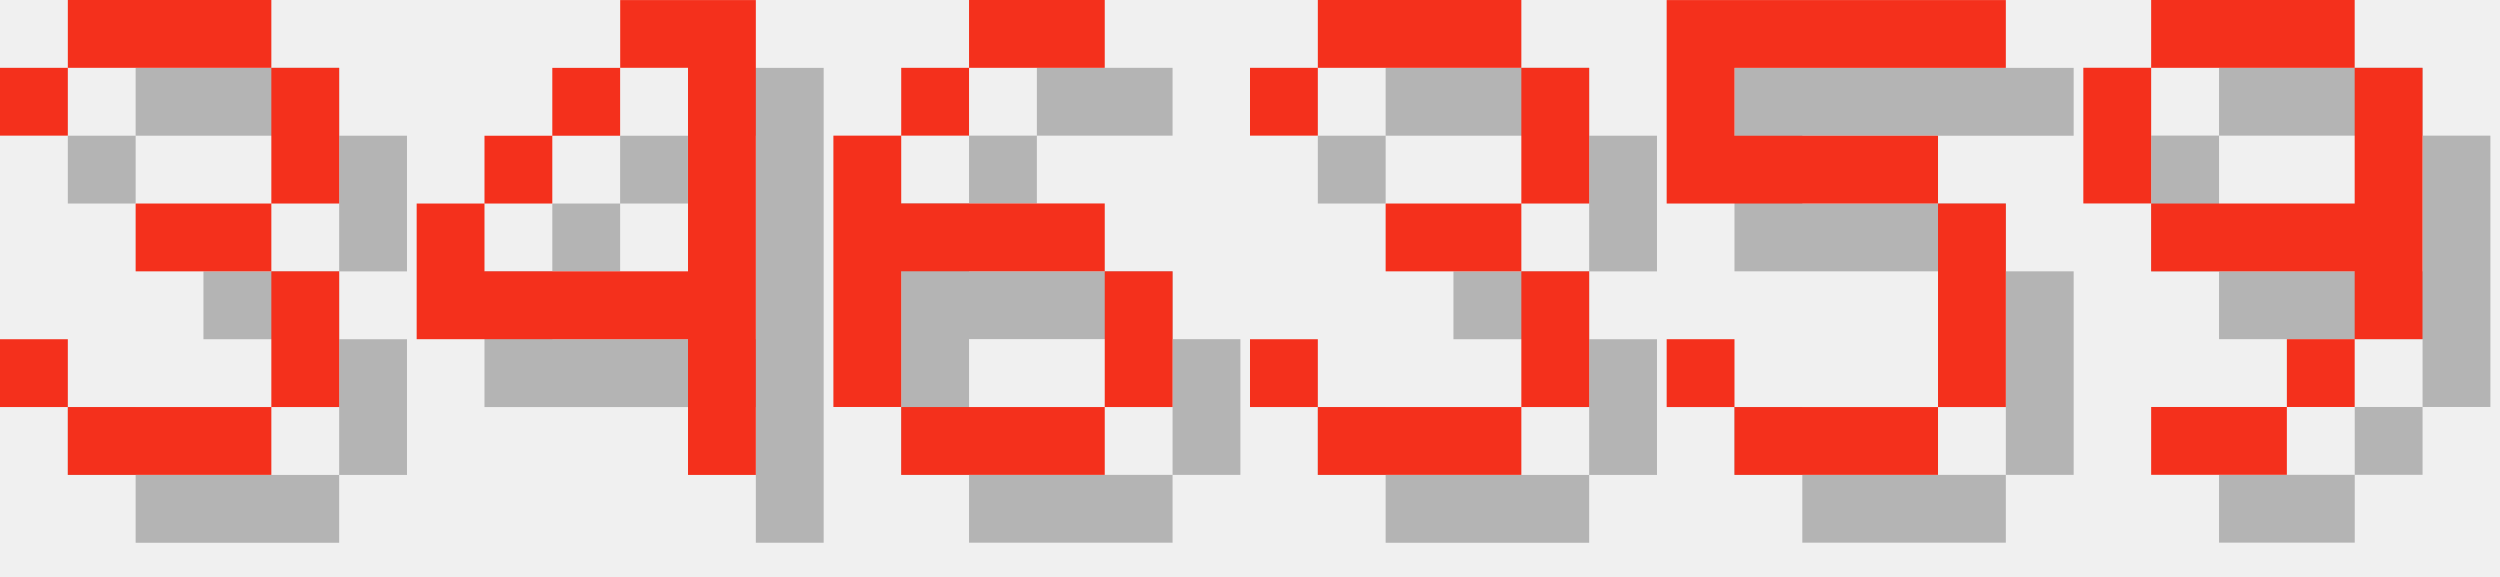
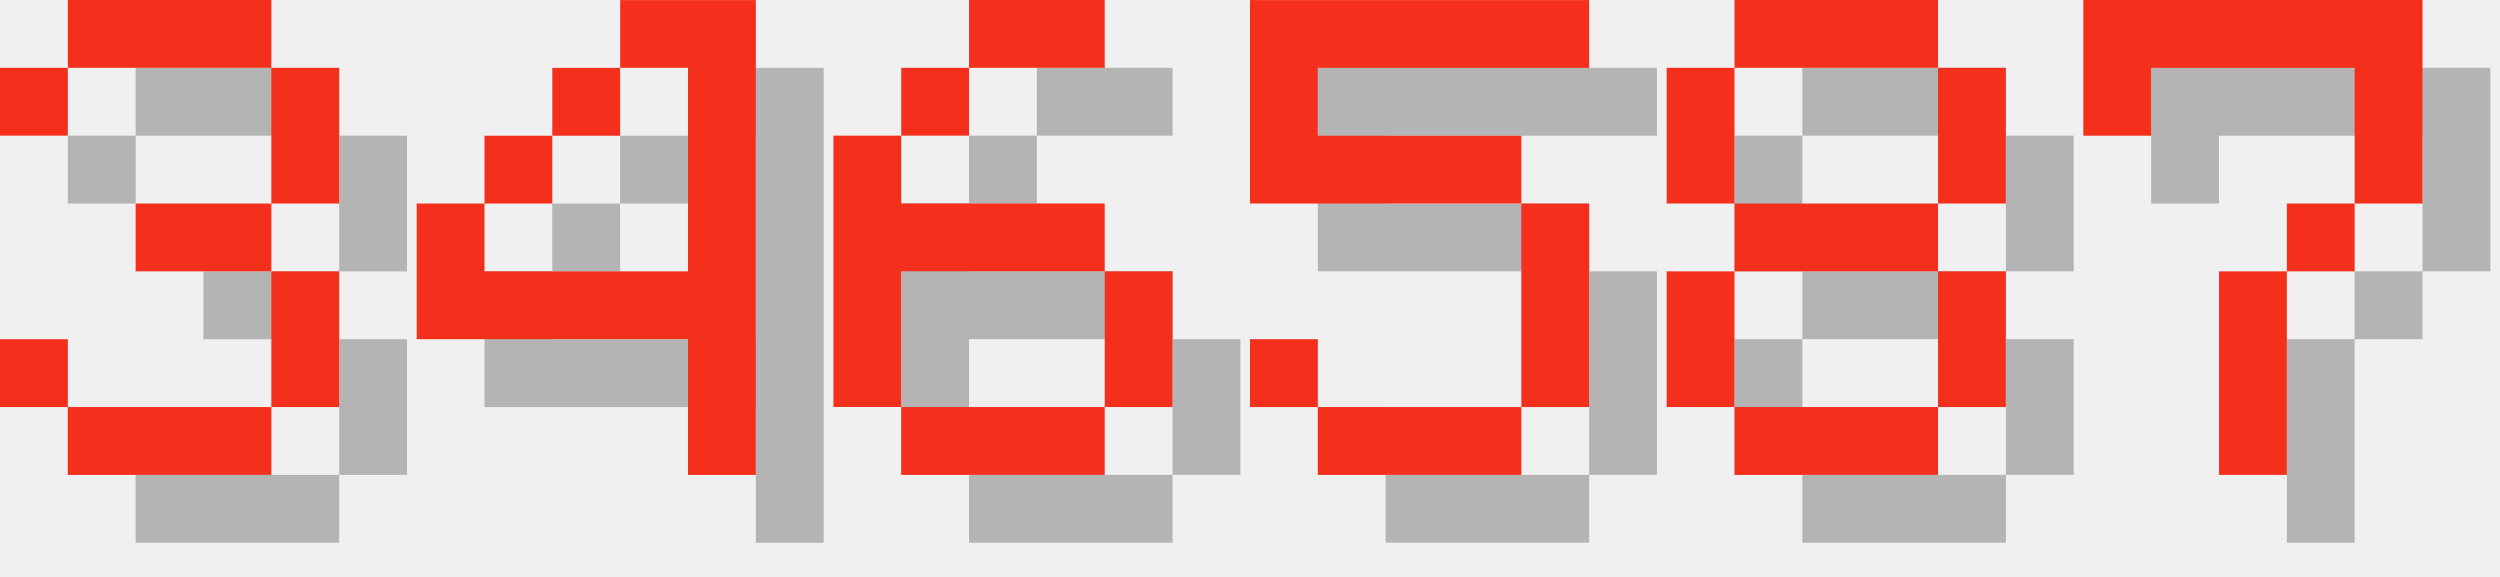
<svg xmlns="http://www.w3.org/2000/svg" version="1.1" width="156.0" height="36">
  <style>
        .text-foreground {
            fill: #F4301C;
        }
        .text-shadow {
            fill: #000000;
            fill-opacity: 0.25;
        }
    </style>
  <g class="digit" id="digit_3" transform="translate(0.0, 0), scale(4)">
    <path id="digit_3_shadow" class="text-shadow" d="m1.058 2.117v1.058h1.058v-1.058h3.175v2.117h-2.117v1.058h2.117v2.117h-3.175v-1.058h-1.058v1.058h1.058v1.058h3.175v-1.058h1.058v-2.117h-1.058v-1.058h1.058v-2.117h-1.058v-1.058h-3.175v1.058h-1.058z" fill-opacity=".5" style="paint-order:stroke fill markers" />
    <path id="digit_3_fg" class="text-foreground" d="m0 1.058v1.058h1.058v-1.058h3.175v2.117h-2.117v1.058h2.117v2.117h-3.175v-1.058h-1.058v1.058h1.058v1.058h3.175v-1.058h1.058v-2.117h-1.058v-1.058h1.058v-2.117h-1.058v-1.058h-3.175v1.058h-1.058z" fill="#fff" style="paint-order:stroke fill markers" />
  </g>
  <g class="digit" id="digit_4" transform="translate(26.0, 0), scale(4)">
    <path id="digit_4_shadow" class="text-shadow" d="m4.233 1.058v1.058h1.058v3.175h-3.175v-1.058h-1.058v2.117h4.233v2.117h1.058v-7.408h-2.117zm-2.117 3.175h1.058v-1.058h-1.058v1.058zm1.058-1.058h1.058v-1.058h-1.058v1.058z" fill-opacity=".5" style="paint-order:stroke fill markers" />
    <path id="digit_4_fg" class="text-foreground" d="m3.175 0v1.058h1.058v3.175h-3.175v-1.058h-1.058v2.117h4.233v2.117h1.058v-7.408h-2.117zm-2.117 3.175h1.058v-1.058h-1.058v1.058zm1.058-1.058h1.058v-1.058h-1.058v1.058z" fill="#fff" style="paint-order:stroke fill markers" />
  </g>
  <g class="digit" id="digit_6" transform="translate(52.0, 0), scale(4)">
    <path id="digit_6_shadow" class="text-shadow" d="m3.175 1.058v1.058h2.117v-1.058h-2.117zm0 1.058h-1.058v1.058h1.058v-1.058zm-1.058 1.058h-1.058v4.233h1.058v-2.117h3.175v-1.058h-3.175v-1.058zm3.175 2.117v2.117h1.058v-2.117h-1.058zm0 2.117h-3.175v1.058h3.175v-1.058z" fill-opacity=".5" style="paint-order:stroke fill markers" />
    <path id="digit_6_fg" class="text-foreground" d="m2.117 0v1.058h2.117v-1.058h-2.117zm0 1.058h-1.058v1.058h1.058v-1.058zm-1.058 1.058h-1.058v4.233h1.058v-2.117h3.175v-1.058h-3.175v-1.058zm3.175 2.117v2.117h1.058v-2.117h-1.058zm0 2.117h-3.175v1.058h3.175v-1.058z" fill="#fff" style="paint-order:stroke fill markers" />
  </g>
-   <g class="digit" id="digit_3" transform="translate(78.0, 0), scale(4)">
-     <path id="digit_3_shadow" class="text-shadow" d="m1.058 2.117v1.058h1.058v-1.058h3.175v2.117h-2.117v1.058h2.117v2.117h-3.175v-1.058h-1.058v1.058h1.058v1.058h3.175v-1.058h1.058v-2.117h-1.058v-1.058h1.058v-2.117h-1.058v-1.058h-3.175v1.058h-1.058z" fill-opacity=".5" style="paint-order:stroke fill markers" />
-     <path id="digit_3_fg" class="text-foreground" d="m0 1.058v1.058h1.058v-1.058h3.175v2.117h-2.117v1.058h2.117v2.117h-3.175v-1.058h-1.058v1.058h1.058v1.058h3.175v-1.058h1.058v-2.117h-1.058v-1.058h1.058v-2.117h-1.058v-1.058h-3.175v1.058h-1.058z" fill="#fff" style="paint-order:stroke fill markers" />
-   </g>
-   <g class="digit" id="digit_5" transform="translate(104.0, 0), scale(4)">
+   <g class="digit" id="digit_5" transform="translate(78.0, 0), scale(4)">
    <path id="digit_5_shadow" class="text-shadow" d="m1.058 1.058v3.175h4.233v3.175h-3.175v-1.058h-1.058v1.058h1.058v1.058h3.175v-1.058h1.058v-3.175h-1.058v-1.058h-3.175v-1.058h4.233v-1.058h-5.292z" fill-opacity=".5" style="paint-order:stroke fill markers" />
    <path id="digit_5_fg" class="text-foreground" d="m0 0v3.175h4.233v3.175h-3.175v-1.058h-1.058v1.058h1.058v1.058h3.175v-1.058h1.058v-3.175h-1.058v-1.058h-3.175v-1.058h4.233v-1.058h-5.292z" fill="#fff" style="paint-order:stroke fill markers" />
  </g>
-   <g class="digit" id="digit_9" transform="translate(130.0, 0), scale(4)">
-     <path id="digit_9_shadow" class="text-shadow" d="m2.117 1.058v1.058h3.175v-1.058h-3.175zm3.175 1.058v2.117h-3.175v1.058h3.175v1.058h1.058v-4.233h-1.058zm0 4.233h-1.058v1.058h1.058v-1.058zm-1.058 1.058h-2.117v1.058h2.117v-1.058zm-2.117-3.175v-2.117h-1.058v2.117h1.058z" fill-opacity=".5" style="paint-order:stroke fill markers" />
-     <path id="digit_9_fg" class="text-foreground" d="m1.058 0v1.058h3.175v-1.058h-3.175zm3.175 1.058v2.117h-3.175v1.058h3.175v1.058h1.058v-4.233h-1.058zm0 4.233h-1.058v1.058h1.058v-1.058zm-1.058 1.058h-2.117v1.058h2.117v-1.058zm-2.117-3.175v-2.117h-1.058v2.117h1.058z" fill="#fff" style="paint-order:stroke fill markers" />
+   <g class="digit" id="digit_8" transform="translate(104.0, 0), scale(4)">
+     <path id="digit_8_shadow" class="text-shadow" d="m2.117 1.058v1.058h3.175v-1.058h-3.175zm3.175 1.058v2.117h1.058v-2.117h-1.058zm0 2.117h-3.175v1.058h3.175v-1.058zm0 1.058v2.117h1.058v-2.117h-1.058zm0 2.117h-3.175v1.058h3.175v-1.058zm-3.175 0v-2.117h-1.058v2.117h1.058zm0-3.175v-2.117h-1.058v2.117h1.058z" fill-opacity=".5" style="paint-order:stroke fill markers" />
+     <path id="digit_8_fg" class="text-foreground" d="m1.058 0v1.058h3.175v-1.058h-3.175zm3.175 1.058v2.117h1.058v-2.117h-1.058zm0 2.117h-3.175v1.058h3.175v-1.058zm0 1.058v2.117h1.058v-2.117h-1.058zm0 2.117h-3.175v1.058h3.175v-1.058zm-3.175 0v-2.117h-1.058v2.117h1.058zm0-3.175v-2.117h-1.058v2.117h1.058z" fill="#fff" style="paint-order:stroke fill markers" />
+   </g>
+   <g class="digit" id="digit_7" transform="translate(130.0, 0), scale(4)">
+     <path id="digit_7_shadow" class="text-shadow" d="m1.058 1.058 2e-6 2.117h1.058v-1.058h3.175v1.058l2e-7 1.058h-1.058v1.058h-1.058l4e-7 3.175 1.058 1e-7v-3.175h1.058v-1.058h1.058l5e-7 -1.058v-2.117z" fill-opacity=".5" style="paint-order:stroke fill markers" />
+     <path id="digit_7_fg" class="text-foreground" d="m0 0 2e-6 2.117h1.058v-1.058h3.175v1.058l2e-7 1.058h-1.058v1.058h-1.058l4e-7 3.175 1.058 1e-7v-3.175h1.058v-1.058h1.058l5e-7 -1.058v-2.117z" fill="#fff" style="paint-order:stroke fill markers" />
  </g>
</svg>
